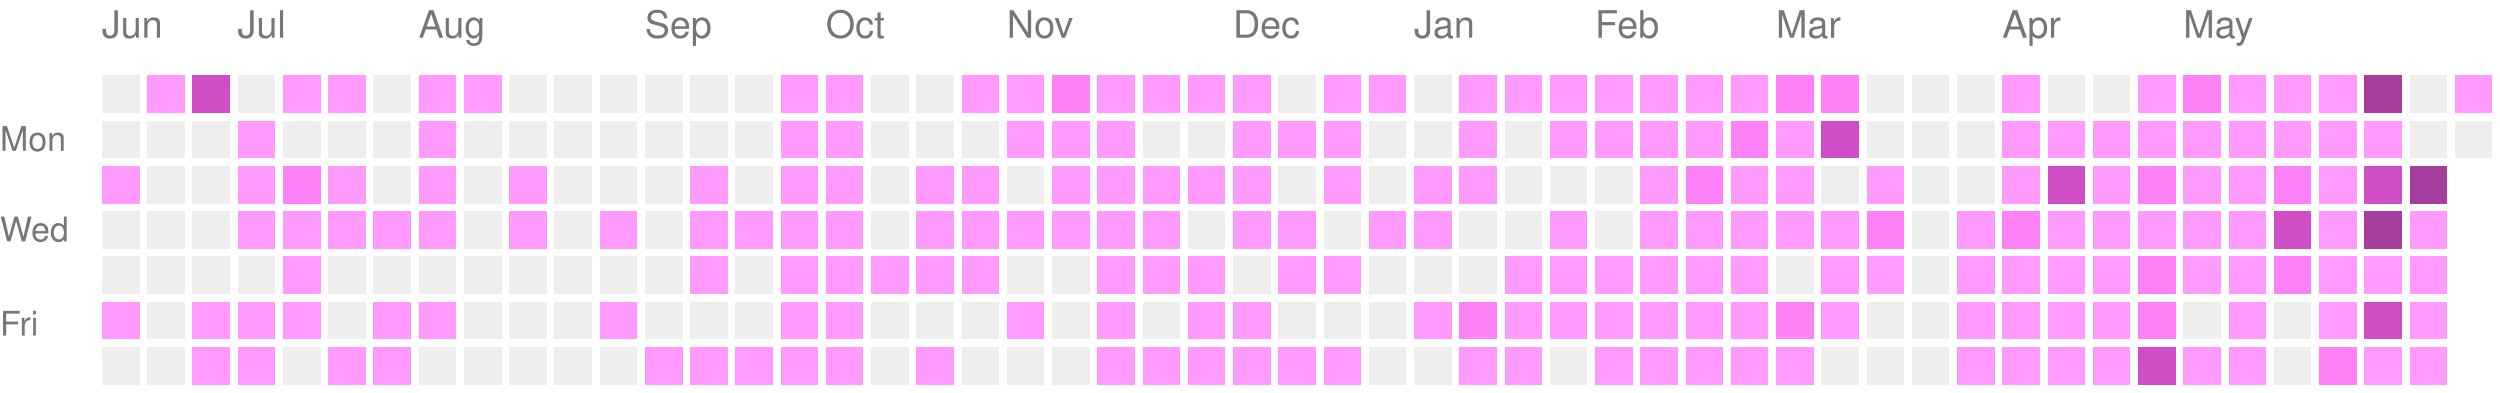
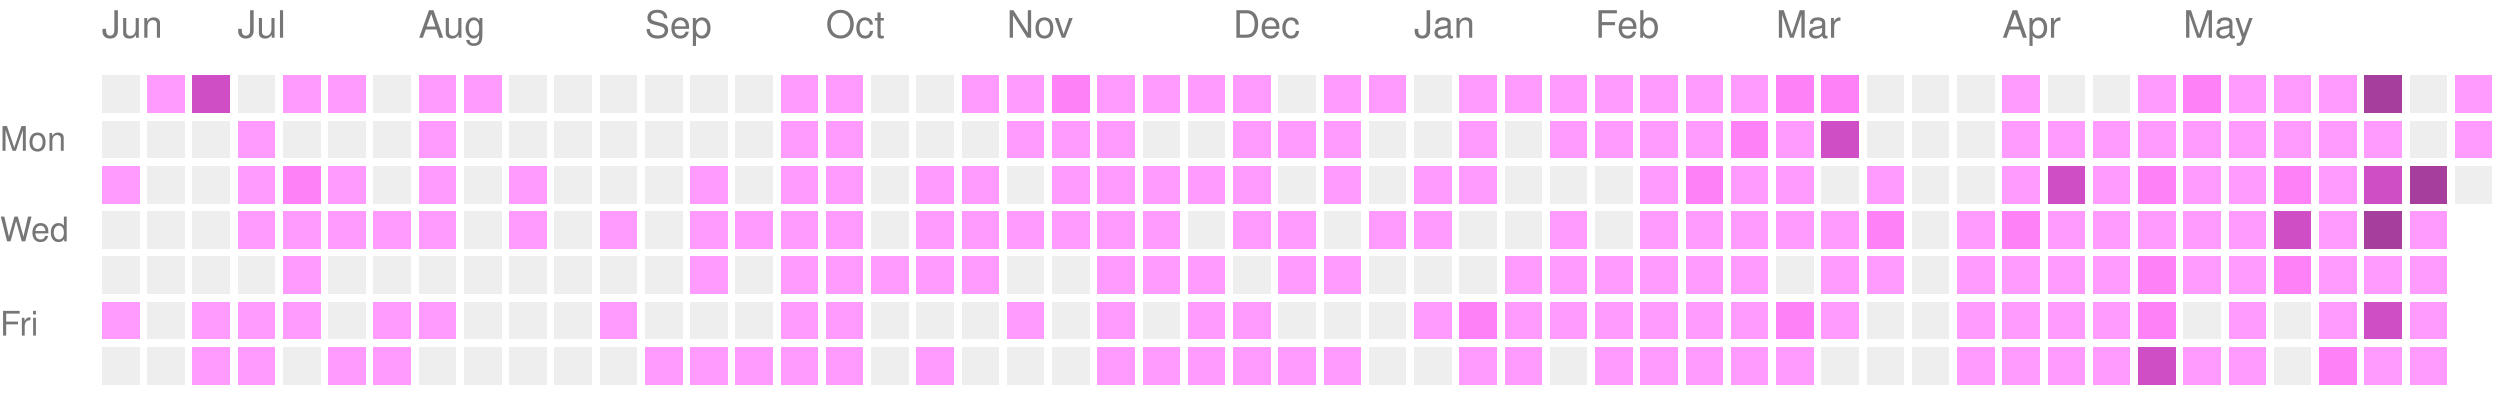
<svg xmlns="http://www.w3.org/2000/svg" version="1.1" width="663" height="104">
  <rect style="fill:#EEEEEE;shape-rendering:crispedges;" data-score="0" data-date="2025-06-15" x="27" y="20" width="10" height="10" />
  <rect style="fill:#ff9bff;shape-rendering:crispedges;" data-score="1" data-date="2025-06-22" x="39" y="20" width="10" height="10" />
  <rect style="fill:#d04ec5;shape-rendering:crispedges;" data-score="3" data-date="2025-06-29" x="51" y="20" width="10" height="10" />
  <rect style="fill:#EEEEEE;shape-rendering:crispedges;" data-score="0" data-date="2025-07-06" x="63" y="20" width="10" height="10" />
  <rect style="fill:#ff9bff;shape-rendering:crispedges;" data-score="1" data-date="2025-07-13" x="75" y="20" width="10" height="10" />
  <rect style="fill:#ff9bff;shape-rendering:crispedges;" data-score="1" data-date="2025-07-20" x="87" y="20" width="10" height="10" />
  <rect style="fill:#EEEEEE;shape-rendering:crispedges;" data-score="0" data-date="2025-07-27" x="99" y="20" width="10" height="10" />
  <rect style="fill:#ff9bff;shape-rendering:crispedges;" data-score="1" data-date="2025-08-03" x="111" y="20" width="10" height="10" />
  <rect style="fill:#ff9bff;shape-rendering:crispedges;" data-score="1" data-date="2025-08-10" x="123" y="20" width="10" height="10" />
  <rect style="fill:#EEEEEE;shape-rendering:crispedges;" data-score="0" data-date="2025-08-17" x="135" y="20" width="10" height="10" />
  <rect style="fill:#EEEEEE;shape-rendering:crispedges;" data-score="0" data-date="2025-08-24" x="147" y="20" width="10" height="10" />
  <rect style="fill:#EEEEEE;shape-rendering:crispedges;" data-score="0" data-date="2025-08-31" x="159" y="20" width="10" height="10" />
  <rect style="fill:#EEEEEE;shape-rendering:crispedges;" data-score="0" data-date="2025-09-07" x="171" y="20" width="10" height="10" />
  <rect style="fill:#EEEEEE;shape-rendering:crispedges;" data-score="0" data-date="2025-09-14" x="183" y="20" width="10" height="10" />
  <rect style="fill:#EEEEEE;shape-rendering:crispedges;" data-score="0" data-date="2025-09-21" x="195" y="20" width="10" height="10" />
  <rect style="fill:#ff9bff;shape-rendering:crispedges;" data-score="1" data-date="2025-09-28" x="207" y="20" width="10" height="10" />
  <rect style="fill:#ff9bff;shape-rendering:crispedges;" data-score="1" data-date="2025-10-05" x="219" y="20" width="10" height="10" />
  <rect style="fill:#EEEEEE;shape-rendering:crispedges;" data-score="0" data-date="2025-10-12" x="231" y="20" width="10" height="10" />
  <rect style="fill:#EEEEEE;shape-rendering:crispedges;" data-score="0" data-date="2025-10-19" x="243" y="20" width="10" height="10" />
  <rect style="fill:#ff9bff;shape-rendering:crispedges;" data-score="1" data-date="2025-10-26" x="255" y="20" width="10" height="10" />
  <rect style="fill:#ff9bff;shape-rendering:crispedges;" data-score="1" data-date="2025-11-02" x="267" y="20" width="10" height="10" />
  <rect style="fill:#ff81f8;shape-rendering:crispedges;" data-score="2" data-date="2025-11-09" x="279" y="20" width="10" height="10" />
  <rect style="fill:#ff9bff;shape-rendering:crispedges;" data-score="1" data-date="2025-11-16" x="291" y="20" width="10" height="10" />
  <rect style="fill:#ff9bff;shape-rendering:crispedges;" data-score="1" data-date="2025-11-23" x="303" y="20" width="10" height="10" />
  <rect style="fill:#ff9bff;shape-rendering:crispedges;" data-score="1" data-date="2025-11-30" x="315" y="20" width="10" height="10" />
  <rect style="fill:#ff9bff;shape-rendering:crispedges;" data-score="1" data-date="2025-12-07" x="327" y="20" width="10" height="10" />
  <rect style="fill:#EEEEEE;shape-rendering:crispedges;" data-score="0" data-date="2025-12-14" x="339" y="20" width="10" height="10" />
  <rect style="fill:#ff9bff;shape-rendering:crispedges;" data-score="1" data-date="2025-12-21" x="351" y="20" width="10" height="10" />
  <rect style="fill:#ff9bff;shape-rendering:crispedges;" data-score="1" data-date="2025-12-28" x="363" y="20" width="10" height="10" />
  <rect style="fill:#EEEEEE;shape-rendering:crispedges;" data-score="0" data-date="2026-01-04" x="375" y="20" width="10" height="10" />
  <rect style="fill:#ff9bff;shape-rendering:crispedges;" data-score="1" data-date="2026-01-11" x="387" y="20" width="10" height="10" />
  <rect style="fill:#ff9bff;shape-rendering:crispedges;" data-score="1" data-date="2026-01-18" x="399" y="20" width="10" height="10" />
  <rect style="fill:#ff9bff;shape-rendering:crispedges;" data-score="1" data-date="2026-01-25" x="411" y="20" width="10" height="10" />
  <rect style="fill:#ff9bff;shape-rendering:crispedges;" data-score="1" data-date="2026-02-01" x="423" y="20" width="10" height="10" />
  <rect style="fill:#ff9bff;shape-rendering:crispedges;" data-score="1" data-date="2026-02-08" x="435" y="20" width="10" height="10" />
  <rect style="fill:#ff9bff;shape-rendering:crispedges;" data-score="1" data-date="2026-02-15" x="447" y="20" width="10" height="10" />
  <rect style="fill:#ff9bff;shape-rendering:crispedges;" data-score="1" data-date="2026-02-22" x="459" y="20" width="10" height="10" />
  <rect style="fill:#ff81f8;shape-rendering:crispedges;" data-score="2" data-date="2026-03-01" x="471" y="20" width="10" height="10" />
  <rect style="fill:#ff81f8;shape-rendering:crispedges;" data-score="2" data-date="2026-03-08" x="483" y="20" width="10" height="10" />
  <rect style="fill:#EEEEEE;shape-rendering:crispedges;" data-score="0" data-date="2026-03-15" x="495" y="20" width="10" height="10" />
  <rect style="fill:#EEEEEE;shape-rendering:crispedges;" data-score="0" data-date="2026-03-22" x="507" y="20" width="10" height="10" />
  <rect style="fill:#EEEEEE;shape-rendering:crispedges;" data-score="0" data-date="2026-03-29" x="519" y="20" width="10" height="10" />
  <rect style="fill:#ff9bff;shape-rendering:crispedges;" data-score="1" data-date="2026-04-05" x="531" y="20" width="10" height="10" />
  <rect style="fill:#EEEEEE;shape-rendering:crispedges;" data-score="0" data-date="2026-04-12" x="543" y="20" width="10" height="10" />
  <rect style="fill:#EEEEEE;shape-rendering:crispedges;" data-score="0" data-date="2026-04-19" x="555" y="20" width="10" height="10" />
  <rect style="fill:#ff9bff;shape-rendering:crispedges;" data-score="1" data-date="2026-04-26" x="567" y="20" width="10" height="10" />
  <rect style="fill:#ff81f8;shape-rendering:crispedges;" data-score="2" data-date="2026-05-03" x="579" y="20" width="10" height="10" />
  <rect style="fill:#ff9bff;shape-rendering:crispedges;" data-score="1" data-date="2026-05-10" x="591" y="20" width="10" height="10" />
  <rect style="fill:#ff9bff;shape-rendering:crispedges;" data-score="1" data-date="2026-05-17" x="603" y="20" width="10" height="10" />
  <rect style="fill:#ff9bff;shape-rendering:crispedges;" data-score="1" data-date="2026-05-24" x="615" y="20" width="10" height="10" />
  <rect style="fill:#a63e9e;shape-rendering:crispedges;" data-score="4" data-date="2026-05-31" x="627" y="20" width="10" height="10" />
  <rect style="fill:#EEEEEE;shape-rendering:crispedges;" data-score="0" data-date="2026-06-07" x="639" y="20" width="10" height="10" />
  <rect style="fill:#ff9bff;shape-rendering:crispedges;" data-score="1" data-date="2026-06-14" x="651" y="20" width="10" height="10" />
  <rect style="fill:#EEEEEE;shape-rendering:crispedges;" data-score="0" data-date="2025-06-16" x="27" y="32" width="10" height="10" />
  <rect style="fill:#EEEEEE;shape-rendering:crispedges;" data-score="0" data-date="2025-06-23" x="39" y="32" width="10" height="10" />
  <rect style="fill:#EEEEEE;shape-rendering:crispedges;" data-score="0" data-date="2025-06-30" x="51" y="32" width="10" height="10" />
  <rect style="fill:#ff9bff;shape-rendering:crispedges;" data-score="1" data-date="2025-07-07" x="63" y="32" width="10" height="10" />
  <rect style="fill:#EEEEEE;shape-rendering:crispedges;" data-score="0" data-date="2025-07-14" x="75" y="32" width="10" height="10" />
  <rect style="fill:#EEEEEE;shape-rendering:crispedges;" data-score="0" data-date="2025-07-21" x="87" y="32" width="10" height="10" />
  <rect style="fill:#EEEEEE;shape-rendering:crispedges;" data-score="0" data-date="2025-07-28" x="99" y="32" width="10" height="10" />
  <rect style="fill:#ff9bff;shape-rendering:crispedges;" data-score="1" data-date="2025-08-04" x="111" y="32" width="10" height="10" />
  <rect style="fill:#EEEEEE;shape-rendering:crispedges;" data-score="0" data-date="2025-08-11" x="123" y="32" width="10" height="10" />
  <rect style="fill:#EEEEEE;shape-rendering:crispedges;" data-score="0" data-date="2025-08-18" x="135" y="32" width="10" height="10" />
  <rect style="fill:#EEEEEE;shape-rendering:crispedges;" data-score="0" data-date="2025-08-25" x="147" y="32" width="10" height="10" />
  <rect style="fill:#EEEEEE;shape-rendering:crispedges;" data-score="0" data-date="2025-09-01" x="159" y="32" width="10" height="10" />
  <rect style="fill:#EEEEEE;shape-rendering:crispedges;" data-score="0" data-date="2025-09-08" x="171" y="32" width="10" height="10" />
  <rect style="fill:#EEEEEE;shape-rendering:crispedges;" data-score="0" data-date="2025-09-15" x="183" y="32" width="10" height="10" />
  <rect style="fill:#EEEEEE;shape-rendering:crispedges;" data-score="0" data-date="2025-09-22" x="195" y="32" width="10" height="10" />
  <rect style="fill:#ff9bff;shape-rendering:crispedges;" data-score="1" data-date="2025-09-29" x="207" y="32" width="10" height="10" />
  <rect style="fill:#ff9bff;shape-rendering:crispedges;" data-score="1" data-date="2025-10-06" x="219" y="32" width="10" height="10" />
  <rect style="fill:#EEEEEE;shape-rendering:crispedges;" data-score="0" data-date="2025-10-13" x="231" y="32" width="10" height="10" />
  <rect style="fill:#EEEEEE;shape-rendering:crispedges;" data-score="0" data-date="2025-10-20" x="243" y="32" width="10" height="10" />
  <rect style="fill:#EEEEEE;shape-rendering:crispedges;" data-score="0" data-date="2025-10-27" x="255" y="32" width="10" height="10" />
  <rect style="fill:#ff9bff;shape-rendering:crispedges;" data-score="1" data-date="2025-11-03" x="267" y="32" width="10" height="10" />
  <rect style="fill:#ff9bff;shape-rendering:crispedges;" data-score="1" data-date="2025-11-10" x="279" y="32" width="10" height="10" />
  <rect style="fill:#ff9bff;shape-rendering:crispedges;" data-score="1" data-date="2025-11-17" x="291" y="32" width="10" height="10" />
  <rect style="fill:#EEEEEE;shape-rendering:crispedges;" data-score="0" data-date="2025-11-24" x="303" y="32" width="10" height="10" />
  <rect style="fill:#EEEEEE;shape-rendering:crispedges;" data-score="0" data-date="2025-12-01" x="315" y="32" width="10" height="10" />
  <rect style="fill:#ff9bff;shape-rendering:crispedges;" data-score="1" data-date="2025-12-08" x="327" y="32" width="10" height="10" />
  <rect style="fill:#ff9bff;shape-rendering:crispedges;" data-score="1" data-date="2025-12-15" x="339" y="32" width="10" height="10" />
  <rect style="fill:#ff9bff;shape-rendering:crispedges;" data-score="1" data-date="2025-12-22" x="351" y="32" width="10" height="10" />
  <rect style="fill:#EEEEEE;shape-rendering:crispedges;" data-score="0" data-date="2025-12-29" x="363" y="32" width="10" height="10" />
  <rect style="fill:#EEEEEE;shape-rendering:crispedges;" data-score="0" data-date="2026-01-05" x="375" y="32" width="10" height="10" />
  <rect style="fill:#ff9bff;shape-rendering:crispedges;" data-score="1" data-date="2026-01-12" x="387" y="32" width="10" height="10" />
  <rect style="fill:#EEEEEE;shape-rendering:crispedges;" data-score="0" data-date="2026-01-19" x="399" y="32" width="10" height="10" />
  <rect style="fill:#ff9bff;shape-rendering:crispedges;" data-score="1" data-date="2026-01-26" x="411" y="32" width="10" height="10" />
  <rect style="fill:#ff9bff;shape-rendering:crispedges;" data-score="1" data-date="2026-02-02" x="423" y="32" width="10" height="10" />
  <rect style="fill:#ff9bff;shape-rendering:crispedges;" data-score="1" data-date="2026-02-09" x="435" y="32" width="10" height="10" />
  <rect style="fill:#ff9bff;shape-rendering:crispedges;" data-score="1" data-date="2026-02-16" x="447" y="32" width="10" height="10" />
  <rect style="fill:#ff81f8;shape-rendering:crispedges;" data-score="2" data-date="2026-02-23" x="459" y="32" width="10" height="10" />
  <rect style="fill:#ff9bff;shape-rendering:crispedges;" data-score="1" data-date="2026-03-02" x="471" y="32" width="10" height="10" />
  <rect style="fill:#d04ec5;shape-rendering:crispedges;" data-score="3" data-date="2026-03-09" x="483" y="32" width="10" height="10" />
  <rect style="fill:#EEEEEE;shape-rendering:crispedges;" data-score="0" data-date="2026-03-16" x="495" y="32" width="10" height="10" />
  <rect style="fill:#EEEEEE;shape-rendering:crispedges;" data-score="0" data-date="2026-03-23" x="507" y="32" width="10" height="10" />
  <rect style="fill:#EEEEEE;shape-rendering:crispedges;" data-score="0" data-date="2026-03-30" x="519" y="32" width="10" height="10" />
  <rect style="fill:#ff9bff;shape-rendering:crispedges;" data-score="1" data-date="2026-04-06" x="531" y="32" width="10" height="10" />
  <rect style="fill:#ff9bff;shape-rendering:crispedges;" data-score="1" data-date="2026-04-13" x="543" y="32" width="10" height="10" />
  <rect style="fill:#ff9bff;shape-rendering:crispedges;" data-score="1" data-date="2026-04-20" x="555" y="32" width="10" height="10" />
  <rect style="fill:#ff9bff;shape-rendering:crispedges;" data-score="1" data-date="2026-04-27" x="567" y="32" width="10" height="10" />
  <rect style="fill:#ff9bff;shape-rendering:crispedges;" data-score="1" data-date="2026-05-04" x="579" y="32" width="10" height="10" />
  <rect style="fill:#ff9bff;shape-rendering:crispedges;" data-score="1" data-date="2026-05-11" x="591" y="32" width="10" height="10" />
  <rect style="fill:#ff9bff;shape-rendering:crispedges;" data-score="1" data-date="2026-05-18" x="603" y="32" width="10" height="10" />
  <rect style="fill:#ff9bff;shape-rendering:crispedges;" data-score="1" data-date="2026-05-25" x="615" y="32" width="10" height="10" />
  <rect style="fill:#ff9bff;shape-rendering:crispedges;" data-score="1" data-date="2026-06-01" x="627" y="32" width="10" height="10" />
  <rect style="fill:#EEEEEE;shape-rendering:crispedges;" data-score="0" data-date="2026-06-08" x="639" y="32" width="10" height="10" />
-   <rect style="fill:#EEEEEE;shape-rendering:crispedges;" data-score="0" data-date="2026-06-15" x="651" y="32" width="10" height="10" />
+   <rect style="fill:#ff9bff;shape-rendering:crispedges;" data-score="1" data-date="2026-06-15" x="651" y="32" width="10" height="10" />
  <rect style="fill:#ff9bff;shape-rendering:crispedges;" data-score="1" data-date="2025-06-17" x="27" y="44" width="10" height="10" />
  <rect style="fill:#EEEEEE;shape-rendering:crispedges;" data-score="0" data-date="2025-06-24" x="39" y="44" width="10" height="10" />
  <rect style="fill:#EEEEEE;shape-rendering:crispedges;" data-score="0" data-date="2025-07-01" x="51" y="44" width="10" height="10" />
  <rect style="fill:#ff9bff;shape-rendering:crispedges;" data-score="1" data-date="2025-07-08" x="63" y="44" width="10" height="10" />
  <rect style="fill:#ff81f8;shape-rendering:crispedges;" data-score="2" data-date="2025-07-15" x="75" y="44" width="10" height="10" />
  <rect style="fill:#ff9bff;shape-rendering:crispedges;" data-score="1" data-date="2025-07-22" x="87" y="44" width="10" height="10" />
  <rect style="fill:#EEEEEE;shape-rendering:crispedges;" data-score="0" data-date="2025-07-29" x="99" y="44" width="10" height="10" />
  <rect style="fill:#ff9bff;shape-rendering:crispedges;" data-score="1" data-date="2025-08-05" x="111" y="44" width="10" height="10" />
  <rect style="fill:#EEEEEE;shape-rendering:crispedges;" data-score="0" data-date="2025-08-12" x="123" y="44" width="10" height="10" />
  <rect style="fill:#ff9bff;shape-rendering:crispedges;" data-score="1" data-date="2025-08-19" x="135" y="44" width="10" height="10" />
  <rect style="fill:#EEEEEE;shape-rendering:crispedges;" data-score="0" data-date="2025-08-26" x="147" y="44" width="10" height="10" />
  <rect style="fill:#EEEEEE;shape-rendering:crispedges;" data-score="0" data-date="2025-09-02" x="159" y="44" width="10" height="10" />
  <rect style="fill:#EEEEEE;shape-rendering:crispedges;" data-score="0" data-date="2025-09-09" x="171" y="44" width="10" height="10" />
  <rect style="fill:#ff9bff;shape-rendering:crispedges;" data-score="1" data-date="2025-09-16" x="183" y="44" width="10" height="10" />
  <rect style="fill:#EEEEEE;shape-rendering:crispedges;" data-score="0" data-date="2025-09-23" x="195" y="44" width="10" height="10" />
  <rect style="fill:#ff9bff;shape-rendering:crispedges;" data-score="1" data-date="2025-09-30" x="207" y="44" width="10" height="10" />
  <rect style="fill:#ff9bff;shape-rendering:crispedges;" data-score="1" data-date="2025-10-07" x="219" y="44" width="10" height="10" />
  <rect style="fill:#EEEEEE;shape-rendering:crispedges;" data-score="0" data-date="2025-10-14" x="231" y="44" width="10" height="10" />
  <rect style="fill:#ff9bff;shape-rendering:crispedges;" data-score="1" data-date="2025-10-21" x="243" y="44" width="10" height="10" />
  <rect style="fill:#ff9bff;shape-rendering:crispedges;" data-score="1" data-date="2025-10-28" x="255" y="44" width="10" height="10" />
  <rect style="fill:#EEEEEE;shape-rendering:crispedges;" data-score="0" data-date="2025-11-04" x="267" y="44" width="10" height="10" />
  <rect style="fill:#ff9bff;shape-rendering:crispedges;" data-score="1" data-date="2025-11-11" x="279" y="44" width="10" height="10" />
  <rect style="fill:#ff9bff;shape-rendering:crispedges;" data-score="1" data-date="2025-11-18" x="291" y="44" width="10" height="10" />
  <rect style="fill:#ff9bff;shape-rendering:crispedges;" data-score="1" data-date="2025-11-25" x="303" y="44" width="10" height="10" />
  <rect style="fill:#ff9bff;shape-rendering:crispedges;" data-score="1" data-date="2025-12-02" x="315" y="44" width="10" height="10" />
  <rect style="fill:#ff9bff;shape-rendering:crispedges;" data-score="1" data-date="2025-12-09" x="327" y="44" width="10" height="10" />
  <rect style="fill:#EEEEEE;shape-rendering:crispedges;" data-score="0" data-date="2025-12-16" x="339" y="44" width="10" height="10" />
  <rect style="fill:#ff9bff;shape-rendering:crispedges;" data-score="1" data-date="2025-12-23" x="351" y="44" width="10" height="10" />
  <rect style="fill:#EEEEEE;shape-rendering:crispedges;" data-score="0" data-date="2025-12-30" x="363" y="44" width="10" height="10" />
  <rect style="fill:#ff9bff;shape-rendering:crispedges;" data-score="1" data-date="2026-01-06" x="375" y="44" width="10" height="10" />
  <rect style="fill:#ff9bff;shape-rendering:crispedges;" data-score="1" data-date="2026-01-13" x="387" y="44" width="10" height="10" />
  <rect style="fill:#EEEEEE;shape-rendering:crispedges;" data-score="0" data-date="2026-01-20" x="399" y="44" width="10" height="10" />
  <rect style="fill:#EEEEEE;shape-rendering:crispedges;" data-score="0" data-date="2026-01-27" x="411" y="44" width="10" height="10" />
  <rect style="fill:#EEEEEE;shape-rendering:crispedges;" data-score="0" data-date="2026-02-03" x="423" y="44" width="10" height="10" />
  <rect style="fill:#ff9bff;shape-rendering:crispedges;" data-score="1" data-date="2026-02-10" x="435" y="44" width="10" height="10" />
  <rect style="fill:#ff81f8;shape-rendering:crispedges;" data-score="2" data-date="2026-02-17" x="447" y="44" width="10" height="10" />
  <rect style="fill:#ff9bff;shape-rendering:crispedges;" data-score="1" data-date="2026-02-24" x="459" y="44" width="10" height="10" />
  <rect style="fill:#ff9bff;shape-rendering:crispedges;" data-score="1" data-date="2026-03-03" x="471" y="44" width="10" height="10" />
  <rect style="fill:#EEEEEE;shape-rendering:crispedges;" data-score="0" data-date="2026-03-10" x="483" y="44" width="10" height="10" />
  <rect style="fill:#ff9bff;shape-rendering:crispedges;" data-score="1" data-date="2026-03-17" x="495" y="44" width="10" height="10" />
  <rect style="fill:#EEEEEE;shape-rendering:crispedges;" data-score="0" data-date="2026-03-24" x="507" y="44" width="10" height="10" />
  <rect style="fill:#EEEEEE;shape-rendering:crispedges;" data-score="0" data-date="2026-03-31" x="519" y="44" width="10" height="10" />
  <rect style="fill:#ff9bff;shape-rendering:crispedges;" data-score="1" data-date="2026-04-07" x="531" y="44" width="10" height="10" />
  <rect style="fill:#d04ec5;shape-rendering:crispedges;" data-score="3" data-date="2026-04-14" x="543" y="44" width="10" height="10" />
  <rect style="fill:#ff9bff;shape-rendering:crispedges;" data-score="1" data-date="2026-04-21" x="555" y="44" width="10" height="10" />
  <rect style="fill:#ff81f8;shape-rendering:crispedges;" data-score="2" data-date="2026-04-28" x="567" y="44" width="10" height="10" />
  <rect style="fill:#ff9bff;shape-rendering:crispedges;" data-score="1" data-date="2026-05-05" x="579" y="44" width="10" height="10" />
  <rect style="fill:#ff9bff;shape-rendering:crispedges;" data-score="1" data-date="2026-05-12" x="591" y="44" width="10" height="10" />
  <rect style="fill:#ff81f8;shape-rendering:crispedges;" data-score="2" data-date="2026-05-19" x="603" y="44" width="10" height="10" />
  <rect style="fill:#ff9bff;shape-rendering:crispedges;" data-score="1" data-date="2026-05-26" x="615" y="44" width="10" height="10" />
  <rect style="fill:#d04ec5;shape-rendering:crispedges;" data-score="3" data-date="2026-06-02" x="627" y="44" width="10" height="10" />
  <rect style="fill:#a63e9e;shape-rendering:crispedges;" data-score="4" data-date="2026-06-09" x="639" y="44" width="10" height="10" />
+   <rect style="fill:#EEEEEE;shape-rendering:crispedges;" data-score="0" data-date="2026-06-16" x="651" y="44" width="10" height="10" />
  <rect style="fill:#EEEEEE;shape-rendering:crispedges;" data-score="0" data-date="2025-06-18" x="27" y="56" width="10" height="10" />
  <rect style="fill:#EEEEEE;shape-rendering:crispedges;" data-score="0" data-date="2025-06-25" x="39" y="56" width="10" height="10" />
  <rect style="fill:#EEEEEE;shape-rendering:crispedges;" data-score="0" data-date="2025-07-02" x="51" y="56" width="10" height="10" />
  <rect style="fill:#ff9bff;shape-rendering:crispedges;" data-score="1" data-date="2025-07-09" x="63" y="56" width="10" height="10" />
  <rect style="fill:#ff9bff;shape-rendering:crispedges;" data-score="1" data-date="2025-07-16" x="75" y="56" width="10" height="10" />
  <rect style="fill:#ff9bff;shape-rendering:crispedges;" data-score="1" data-date="2025-07-23" x="87" y="56" width="10" height="10" />
  <rect style="fill:#ff9bff;shape-rendering:crispedges;" data-score="1" data-date="2025-07-30" x="99" y="56" width="10" height="10" />
  <rect style="fill:#ff9bff;shape-rendering:crispedges;" data-score="1" data-date="2025-08-06" x="111" y="56" width="10" height="10" />
  <rect style="fill:#EEEEEE;shape-rendering:crispedges;" data-score="0" data-date="2025-08-13" x="123" y="56" width="10" height="10" />
  <rect style="fill:#ff9bff;shape-rendering:crispedges;" data-score="1" data-date="2025-08-20" x="135" y="56" width="10" height="10" />
  <rect style="fill:#EEEEEE;shape-rendering:crispedges;" data-score="0" data-date="2025-08-27" x="147" y="56" width="10" height="10" />
  <rect style="fill:#ff9bff;shape-rendering:crispedges;" data-score="1" data-date="2025-09-03" x="159" y="56" width="10" height="10" />
  <rect style="fill:#EEEEEE;shape-rendering:crispedges;" data-score="0" data-date="2025-09-10" x="171" y="56" width="10" height="10" />
  <rect style="fill:#ff9bff;shape-rendering:crispedges;" data-score="1" data-date="2025-09-17" x="183" y="56" width="10" height="10" />
  <rect style="fill:#ff9bff;shape-rendering:crispedges;" data-score="1" data-date="2025-09-24" x="195" y="56" width="10" height="10" />
  <rect style="fill:#ff9bff;shape-rendering:crispedges;" data-score="1" data-date="2025-10-01" x="207" y="56" width="10" height="10" />
  <rect style="fill:#ff9bff;shape-rendering:crispedges;" data-score="1" data-date="2025-10-08" x="219" y="56" width="10" height="10" />
  <rect style="fill:#EEEEEE;shape-rendering:crispedges;" data-score="0" data-date="2025-10-15" x="231" y="56" width="10" height="10" />
  <rect style="fill:#ff9bff;shape-rendering:crispedges;" data-score="1" data-date="2025-10-22" x="243" y="56" width="10" height="10" />
  <rect style="fill:#ff9bff;shape-rendering:crispedges;" data-score="1" data-date="2025-10-29" x="255" y="56" width="10" height="10" />
  <rect style="fill:#ff9bff;shape-rendering:crispedges;" data-score="1" data-date="2025-11-05" x="267" y="56" width="10" height="10" />
  <rect style="fill:#ff9bff;shape-rendering:crispedges;" data-score="1" data-date="2025-11-12" x="279" y="56" width="10" height="10" />
  <rect style="fill:#ff9bff;shape-rendering:crispedges;" data-score="1" data-date="2025-11-19" x="291" y="56" width="10" height="10" />
  <rect style="fill:#ff9bff;shape-rendering:crispedges;" data-score="1" data-date="2025-11-26" x="303" y="56" width="10" height="10" />
  <rect style="fill:#EEEEEE;shape-rendering:crispedges;" data-score="0" data-date="2025-12-03" x="315" y="56" width="10" height="10" />
  <rect style="fill:#ff9bff;shape-rendering:crispedges;" data-score="1" data-date="2025-12-10" x="327" y="56" width="10" height="10" />
  <rect style="fill:#ff9bff;shape-rendering:crispedges;" data-score="1" data-date="2025-12-17" x="339" y="56" width="10" height="10" />
  <rect style="fill:#EEEEEE;shape-rendering:crispedges;" data-score="0" data-date="2025-12-24" x="351" y="56" width="10" height="10" />
  <rect style="fill:#ff9bff;shape-rendering:crispedges;" data-score="1" data-date="2025-12-31" x="363" y="56" width="10" height="10" />
  <rect style="fill:#ff9bff;shape-rendering:crispedges;" data-score="1" data-date="2026-01-07" x="375" y="56" width="10" height="10" />
  <rect style="fill:#EEEEEE;shape-rendering:crispedges;" data-score="0" data-date="2026-01-14" x="387" y="56" width="10" height="10" />
  <rect style="fill:#EEEEEE;shape-rendering:crispedges;" data-score="0" data-date="2026-01-21" x="399" y="56" width="10" height="10" />
  <rect style="fill:#ff9bff;shape-rendering:crispedges;" data-score="1" data-date="2026-01-28" x="411" y="56" width="10" height="10" />
  <rect style="fill:#EEEEEE;shape-rendering:crispedges;" data-score="0" data-date="2026-02-04" x="423" y="56" width="10" height="10" />
  <rect style="fill:#ff9bff;shape-rendering:crispedges;" data-score="1" data-date="2026-02-11" x="435" y="56" width="10" height="10" />
  <rect style="fill:#ff9bff;shape-rendering:crispedges;" data-score="1" data-date="2026-02-18" x="447" y="56" width="10" height="10" />
  <rect style="fill:#ff9bff;shape-rendering:crispedges;" data-score="1" data-date="2026-02-25" x="459" y="56" width="10" height="10" />
  <rect style="fill:#ff9bff;shape-rendering:crispedges;" data-score="1" data-date="2026-03-04" x="471" y="56" width="10" height="10" />
  <rect style="fill:#ff9bff;shape-rendering:crispedges;" data-score="1" data-date="2026-03-11" x="483" y="56" width="10" height="10" />
  <rect style="fill:#ff81f8;shape-rendering:crispedges;" data-score="2" data-date="2026-03-18" x="495" y="56" width="10" height="10" />
  <rect style="fill:#EEEEEE;shape-rendering:crispedges;" data-score="0" data-date="2026-03-25" x="507" y="56" width="10" height="10" />
  <rect style="fill:#ff9bff;shape-rendering:crispedges;" data-score="1" data-date="2026-04-01" x="519" y="56" width="10" height="10" />
  <rect style="fill:#ff81f8;shape-rendering:crispedges;" data-score="2" data-date="2026-04-08" x="531" y="56" width="10" height="10" />
  <rect style="fill:#ff9bff;shape-rendering:crispedges;" data-score="1" data-date="2026-04-15" x="543" y="56" width="10" height="10" />
  <rect style="fill:#ff9bff;shape-rendering:crispedges;" data-score="1" data-date="2026-04-22" x="555" y="56" width="10" height="10" />
  <rect style="fill:#ff9bff;shape-rendering:crispedges;" data-score="1" data-date="2026-04-29" x="567" y="56" width="10" height="10" />
  <rect style="fill:#ff9bff;shape-rendering:crispedges;" data-score="1" data-date="2026-05-06" x="579" y="56" width="10" height="10" />
  <rect style="fill:#ff9bff;shape-rendering:crispedges;" data-score="1" data-date="2026-05-13" x="591" y="56" width="10" height="10" />
  <rect style="fill:#d04ec5;shape-rendering:crispedges;" data-score="3" data-date="2026-05-20" x="603" y="56" width="10" height="10" />
  <rect style="fill:#ff9bff;shape-rendering:crispedges;" data-score="1" data-date="2026-05-27" x="615" y="56" width="10" height="10" />
  <rect style="fill:#a63e9e;shape-rendering:crispedges;" data-score="4" data-date="2026-06-03" x="627" y="56" width="10" height="10" />
  <rect style="fill:#ff9bff;shape-rendering:crispedges;" data-score="1" data-date="2026-06-10" x="639" y="56" width="10" height="10" />
  <rect style="fill:#EEEEEE;shape-rendering:crispedges;" data-score="0" data-date="2025-06-19" x="27" y="68" width="10" height="10" />
  <rect style="fill:#EEEEEE;shape-rendering:crispedges;" data-score="0" data-date="2025-06-26" x="39" y="68" width="10" height="10" />
  <rect style="fill:#EEEEEE;shape-rendering:crispedges;" data-score="0" data-date="2025-07-03" x="51" y="68" width="10" height="10" />
  <rect style="fill:#EEEEEE;shape-rendering:crispedges;" data-score="0" data-date="2025-07-10" x="63" y="68" width="10" height="10" />
  <rect style="fill:#ff9bff;shape-rendering:crispedges;" data-score="1" data-date="2025-07-17" x="75" y="68" width="10" height="10" />
  <rect style="fill:#EEEEEE;shape-rendering:crispedges;" data-score="0" data-date="2025-07-24" x="87" y="68" width="10" height="10" />
  <rect style="fill:#EEEEEE;shape-rendering:crispedges;" data-score="0" data-date="2025-07-31" x="99" y="68" width="10" height="10" />
  <rect style="fill:#EEEEEE;shape-rendering:crispedges;" data-score="0" data-date="2025-08-07" x="111" y="68" width="10" height="10" />
  <rect style="fill:#EEEEEE;shape-rendering:crispedges;" data-score="0" data-date="2025-08-14" x="123" y="68" width="10" height="10" />
  <rect style="fill:#EEEEEE;shape-rendering:crispedges;" data-score="0" data-date="2025-08-21" x="135" y="68" width="10" height="10" />
  <rect style="fill:#EEEEEE;shape-rendering:crispedges;" data-score="0" data-date="2025-08-28" x="147" y="68" width="10" height="10" />
  <rect style="fill:#EEEEEE;shape-rendering:crispedges;" data-score="0" data-date="2025-09-04" x="159" y="68" width="10" height="10" />
  <rect style="fill:#EEEEEE;shape-rendering:crispedges;" data-score="0" data-date="2025-09-11" x="171" y="68" width="10" height="10" />
  <rect style="fill:#ff9bff;shape-rendering:crispedges;" data-score="1" data-date="2025-09-18" x="183" y="68" width="10" height="10" />
  <rect style="fill:#EEEEEE;shape-rendering:crispedges;" data-score="0" data-date="2025-09-25" x="195" y="68" width="10" height="10" />
  <rect style="fill:#ff9bff;shape-rendering:crispedges;" data-score="1" data-date="2025-10-02" x="207" y="68" width="10" height="10" />
  <rect style="fill:#ff9bff;shape-rendering:crispedges;" data-score="1" data-date="2025-10-09" x="219" y="68" width="10" height="10" />
  <rect style="fill:#ff9bff;shape-rendering:crispedges;" data-score="1" data-date="2025-10-16" x="231" y="68" width="10" height="10" />
  <rect style="fill:#ff9bff;shape-rendering:crispedges;" data-score="1" data-date="2025-10-23" x="243" y="68" width="10" height="10" />
  <rect style="fill:#ff9bff;shape-rendering:crispedges;" data-score="1" data-date="2025-10-30" x="255" y="68" width="10" height="10" />
  <rect style="fill:#EEEEEE;shape-rendering:crispedges;" data-score="0" data-date="2025-11-06" x="267" y="68" width="10" height="10" />
  <rect style="fill:#EEEEEE;shape-rendering:crispedges;" data-score="0" data-date="2025-11-13" x="279" y="68" width="10" height="10" />
  <rect style="fill:#ff9bff;shape-rendering:crispedges;" data-score="1" data-date="2025-11-20" x="291" y="68" width="10" height="10" />
  <rect style="fill:#ff9bff;shape-rendering:crispedges;" data-score="1" data-date="2025-11-27" x="303" y="68" width="10" height="10" />
  <rect style="fill:#ff9bff;shape-rendering:crispedges;" data-score="1" data-date="2025-12-04" x="315" y="68" width="10" height="10" />
  <rect style="fill:#EEEEEE;shape-rendering:crispedges;" data-score="0" data-date="2025-12-11" x="327" y="68" width="10" height="10" />
  <rect style="fill:#ff9bff;shape-rendering:crispedges;" data-score="1" data-date="2025-12-18" x="339" y="68" width="10" height="10" />
  <rect style="fill:#ff9bff;shape-rendering:crispedges;" data-score="1" data-date="2025-12-25" x="351" y="68" width="10" height="10" />
  <rect style="fill:#EEEEEE;shape-rendering:crispedges;" data-score="0" data-date="2026-01-01" x="363" y="68" width="10" height="10" />
  <rect style="fill:#EEEEEE;shape-rendering:crispedges;" data-score="0" data-date="2026-01-08" x="375" y="68" width="10" height="10" />
  <rect style="fill:#EEEEEE;shape-rendering:crispedges;" data-score="0" data-date="2026-01-15" x="387" y="68" width="10" height="10" />
  <rect style="fill:#ff9bff;shape-rendering:crispedges;" data-score="1" data-date="2026-01-22" x="399" y="68" width="10" height="10" />
  <rect style="fill:#ff9bff;shape-rendering:crispedges;" data-score="1" data-date="2026-01-29" x="411" y="68" width="10" height="10" />
  <rect style="fill:#ff9bff;shape-rendering:crispedges;" data-score="1" data-date="2026-02-05" x="423" y="68" width="10" height="10" />
  <rect style="fill:#ff9bff;shape-rendering:crispedges;" data-score="1" data-date="2026-02-12" x="435" y="68" width="10" height="10" />
  <rect style="fill:#ff9bff;shape-rendering:crispedges;" data-score="1" data-date="2026-02-19" x="447" y="68" width="10" height="10" />
  <rect style="fill:#ff9bff;shape-rendering:crispedges;" data-score="1" data-date="2026-02-26" x="459" y="68" width="10" height="10" />
  <rect style="fill:#EEEEEE;shape-rendering:crispedges;" data-score="0" data-date="2026-03-05" x="471" y="68" width="10" height="10" />
  <rect style="fill:#ff9bff;shape-rendering:crispedges;" data-score="1" data-date="2026-03-12" x="483" y="68" width="10" height="10" />
  <rect style="fill:#ff9bff;shape-rendering:crispedges;" data-score="1" data-date="2026-03-19" x="495" y="68" width="10" height="10" />
  <rect style="fill:#EEEEEE;shape-rendering:crispedges;" data-score="0" data-date="2026-03-26" x="507" y="68" width="10" height="10" />
  <rect style="fill:#ff9bff;shape-rendering:crispedges;" data-score="1" data-date="2026-04-02" x="519" y="68" width="10" height="10" />
  <rect style="fill:#ff9bff;shape-rendering:crispedges;" data-score="1" data-date="2026-04-09" x="531" y="68" width="10" height="10" />
  <rect style="fill:#ff9bff;shape-rendering:crispedges;" data-score="1" data-date="2026-04-16" x="543" y="68" width="10" height="10" />
  <rect style="fill:#ff9bff;shape-rendering:crispedges;" data-score="1" data-date="2026-04-23" x="555" y="68" width="10" height="10" />
  <rect style="fill:#ff81f8;shape-rendering:crispedges;" data-score="2" data-date="2026-04-30" x="567" y="68" width="10" height="10" />
  <rect style="fill:#ff9bff;shape-rendering:crispedges;" data-score="1" data-date="2026-05-07" x="579" y="68" width="10" height="10" />
  <rect style="fill:#ff9bff;shape-rendering:crispedges;" data-score="1" data-date="2026-05-14" x="591" y="68" width="10" height="10" />
  <rect style="fill:#ff81f8;shape-rendering:crispedges;" data-score="2" data-date="2026-05-21" x="603" y="68" width="10" height="10" />
  <rect style="fill:#ff9bff;shape-rendering:crispedges;" data-score="1" data-date="2026-05-28" x="615" y="68" width="10" height="10" />
  <rect style="fill:#ff9bff;shape-rendering:crispedges;" data-score="1" data-date="2026-06-04" x="627" y="68" width="10" height="10" />
  <rect style="fill:#ff9bff;shape-rendering:crispedges;" data-score="1" data-date="2026-06-11" x="639" y="68" width="10" height="10" />
  <rect style="fill:#ff9bff;shape-rendering:crispedges;" data-score="1" data-date="2025-06-20" x="27" y="80" width="10" height="10" />
  <rect style="fill:#EEEEEE;shape-rendering:crispedges;" data-score="0" data-date="2025-06-27" x="39" y="80" width="10" height="10" />
  <rect style="fill:#ff9bff;shape-rendering:crispedges;" data-score="1" data-date="2025-07-04" x="51" y="80" width="10" height="10" />
  <rect style="fill:#ff9bff;shape-rendering:crispedges;" data-score="1" data-date="2025-07-11" x="63" y="80" width="10" height="10" />
  <rect style="fill:#ff9bff;shape-rendering:crispedges;" data-score="1" data-date="2025-07-18" x="75" y="80" width="10" height="10" />
  <rect style="fill:#EEEEEE;shape-rendering:crispedges;" data-score="0" data-date="2025-07-25" x="87" y="80" width="10" height="10" />
  <rect style="fill:#ff9bff;shape-rendering:crispedges;" data-score="1" data-date="2025-08-01" x="99" y="80" width="10" height="10" />
  <rect style="fill:#ff9bff;shape-rendering:crispedges;" data-score="1" data-date="2025-08-08" x="111" y="80" width="10" height="10" />
  <rect style="fill:#EEEEEE;shape-rendering:crispedges;" data-score="0" data-date="2025-08-15" x="123" y="80" width="10" height="10" />
  <rect style="fill:#EEEEEE;shape-rendering:crispedges;" data-score="0" data-date="2025-08-22" x="135" y="80" width="10" height="10" />
  <rect style="fill:#EEEEEE;shape-rendering:crispedges;" data-score="0" data-date="2025-08-29" x="147" y="80" width="10" height="10" />
  <rect style="fill:#ff9bff;shape-rendering:crispedges;" data-score="1" data-date="2025-09-05" x="159" y="80" width="10" height="10" />
  <rect style="fill:#EEEEEE;shape-rendering:crispedges;" data-score="0" data-date="2025-09-12" x="171" y="80" width="10" height="10" />
  <rect style="fill:#EEEEEE;shape-rendering:crispedges;" data-score="0" data-date="2025-09-19" x="183" y="80" width="10" height="10" />
  <rect style="fill:#EEEEEE;shape-rendering:crispedges;" data-score="0" data-date="2025-09-26" x="195" y="80" width="10" height="10" />
  <rect style="fill:#ff9bff;shape-rendering:crispedges;" data-score="1" data-date="2025-10-03" x="207" y="80" width="10" height="10" />
  <rect style="fill:#ff9bff;shape-rendering:crispedges;" data-score="1" data-date="2025-10-10" x="219" y="80" width="10" height="10" />
  <rect style="fill:#EEEEEE;shape-rendering:crispedges;" data-score="0" data-date="2025-10-17" x="231" y="80" width="10" height="10" />
  <rect style="fill:#EEEEEE;shape-rendering:crispedges;" data-score="0" data-date="2025-10-24" x="243" y="80" width="10" height="10" />
  <rect style="fill:#EEEEEE;shape-rendering:crispedges;" data-score="0" data-date="2025-10-31" x="255" y="80" width="10" height="10" />
  <rect style="fill:#ff9bff;shape-rendering:crispedges;" data-score="1" data-date="2025-11-07" x="267" y="80" width="10" height="10" />
  <rect style="fill:#EEEEEE;shape-rendering:crispedges;" data-score="0" data-date="2025-11-14" x="279" y="80" width="10" height="10" />
  <rect style="fill:#ff9bff;shape-rendering:crispedges;" data-score="1" data-date="2025-11-21" x="291" y="80" width="10" height="10" />
  <rect style="fill:#EEEEEE;shape-rendering:crispedges;" data-score="0" data-date="2025-11-28" x="303" y="80" width="10" height="10" />
  <rect style="fill:#ff9bff;shape-rendering:crispedges;" data-score="1" data-date="2025-12-05" x="315" y="80" width="10" height="10" />
  <rect style="fill:#ff9bff;shape-rendering:crispedges;" data-score="1" data-date="2025-12-12" x="327" y="80" width="10" height="10" />
  <rect style="fill:#EEEEEE;shape-rendering:crispedges;" data-score="0" data-date="2025-12-19" x="339" y="80" width="10" height="10" />
  <rect style="fill:#EEEEEE;shape-rendering:crispedges;" data-score="0" data-date="2025-12-26" x="351" y="80" width="10" height="10" />
  <rect style="fill:#EEEEEE;shape-rendering:crispedges;" data-score="0" data-date="2026-01-02" x="363" y="80" width="10" height="10" />
  <rect style="fill:#ff9bff;shape-rendering:crispedges;" data-score="1" data-date="2026-01-09" x="375" y="80" width="10" height="10" />
  <rect style="fill:#ff81f8;shape-rendering:crispedges;" data-score="2" data-date="2026-01-16" x="387" y="80" width="10" height="10" />
  <rect style="fill:#ff9bff;shape-rendering:crispedges;" data-score="1" data-date="2026-01-23" x="399" y="80" width="10" height="10" />
  <rect style="fill:#ff9bff;shape-rendering:crispedges;" data-score="1" data-date="2026-01-30" x="411" y="80" width="10" height="10" />
  <rect style="fill:#ff9bff;shape-rendering:crispedges;" data-score="1" data-date="2026-02-06" x="423" y="80" width="10" height="10" />
  <rect style="fill:#ff9bff;shape-rendering:crispedges;" data-score="1" data-date="2026-02-13" x="435" y="80" width="10" height="10" />
  <rect style="fill:#ff9bff;shape-rendering:crispedges;" data-score="1" data-date="2026-02-20" x="447" y="80" width="10" height="10" />
  <rect style="fill:#ff9bff;shape-rendering:crispedges;" data-score="1" data-date="2026-02-27" x="459" y="80" width="10" height="10" />
  <rect style="fill:#ff81f8;shape-rendering:crispedges;" data-score="2" data-date="2026-03-06" x="471" y="80" width="10" height="10" />
  <rect style="fill:#ff9bff;shape-rendering:crispedges;" data-score="1" data-date="2026-03-13" x="483" y="80" width="10" height="10" />
  <rect style="fill:#EEEEEE;shape-rendering:crispedges;" data-score="0" data-date="2026-03-20" x="495" y="80" width="10" height="10" />
  <rect style="fill:#EEEEEE;shape-rendering:crispedges;" data-score="0" data-date="2026-03-27" x="507" y="80" width="10" height="10" />
  <rect style="fill:#ff9bff;shape-rendering:crispedges;" data-score="1" data-date="2026-04-03" x="519" y="80" width="10" height="10" />
  <rect style="fill:#ff9bff;shape-rendering:crispedges;" data-score="1" data-date="2026-04-10" x="531" y="80" width="10" height="10" />
  <rect style="fill:#ff9bff;shape-rendering:crispedges;" data-score="1" data-date="2026-04-17" x="543" y="80" width="10" height="10" />
  <rect style="fill:#ff9bff;shape-rendering:crispedges;" data-score="1" data-date="2026-04-24" x="555" y="80" width="10" height="10" />
  <rect style="fill:#ff81f8;shape-rendering:crispedges;" data-score="2" data-date="2026-05-01" x="567" y="80" width="10" height="10" />
  <rect style="fill:#EEEEEE;shape-rendering:crispedges;" data-score="0" data-date="2026-05-08" x="579" y="80" width="10" height="10" />
  <rect style="fill:#ff9bff;shape-rendering:crispedges;" data-score="1" data-date="2026-05-15" x="591" y="80" width="10" height="10" />
  <rect style="fill:#EEEEEE;shape-rendering:crispedges;" data-score="0" data-date="2026-05-22" x="603" y="80" width="10" height="10" />
  <rect style="fill:#ff9bff;shape-rendering:crispedges;" data-score="1" data-date="2026-05-29" x="615" y="80" width="10" height="10" />
  <rect style="fill:#d04ec5;shape-rendering:crispedges;" data-score="3" data-date="2026-06-05" x="627" y="80" width="10" height="10" />
  <rect style="fill:#ff9bff;shape-rendering:crispedges;" data-score="1" data-date="2026-06-12" x="639" y="80" width="10" height="10" />
  <rect style="fill:#EEEEEE;shape-rendering:crispedges;" data-score="0" data-date="2025-06-21" x="27" y="92" width="10" height="10" />
  <rect style="fill:#EEEEEE;shape-rendering:crispedges;" data-score="0" data-date="2025-06-28" x="39" y="92" width="10" height="10" />
  <rect style="fill:#ff9bff;shape-rendering:crispedges;" data-score="1" data-date="2025-07-05" x="51" y="92" width="10" height="10" />
  <rect style="fill:#ff9bff;shape-rendering:crispedges;" data-score="1" data-date="2025-07-12" x="63" y="92" width="10" height="10" />
  <rect style="fill:#EEEEEE;shape-rendering:crispedges;" data-score="0" data-date="2025-07-19" x="75" y="92" width="10" height="10" />
  <rect style="fill:#ff9bff;shape-rendering:crispedges;" data-score="1" data-date="2025-07-26" x="87" y="92" width="10" height="10" />
  <rect style="fill:#ff9bff;shape-rendering:crispedges;" data-score="1" data-date="2025-08-02" x="99" y="92" width="10" height="10" />
  <rect style="fill:#EEEEEE;shape-rendering:crispedges;" data-score="0" data-date="2025-08-09" x="111" y="92" width="10" height="10" />
  <rect style="fill:#EEEEEE;shape-rendering:crispedges;" data-score="0" data-date="2025-08-16" x="123" y="92" width="10" height="10" />
  <rect style="fill:#EEEEEE;shape-rendering:crispedges;" data-score="0" data-date="2025-08-23" x="135" y="92" width="10" height="10" />
  <rect style="fill:#EEEEEE;shape-rendering:crispedges;" data-score="0" data-date="2025-08-30" x="147" y="92" width="10" height="10" />
  <rect style="fill:#EEEEEE;shape-rendering:crispedges;" data-score="0" data-date="2025-09-06" x="159" y="92" width="10" height="10" />
  <rect style="fill:#ff9bff;shape-rendering:crispedges;" data-score="1" data-date="2025-09-13" x="171" y="92" width="10" height="10" />
  <rect style="fill:#ff9bff;shape-rendering:crispedges;" data-score="1" data-date="2025-09-20" x="183" y="92" width="10" height="10" />
  <rect style="fill:#ff9bff;shape-rendering:crispedges;" data-score="1" data-date="2025-09-27" x="195" y="92" width="10" height="10" />
  <rect style="fill:#ff9bff;shape-rendering:crispedges;" data-score="1" data-date="2025-10-04" x="207" y="92" width="10" height="10" />
  <rect style="fill:#ff9bff;shape-rendering:crispedges;" data-score="1" data-date="2025-10-11" x="219" y="92" width="10" height="10" />
  <rect style="fill:#EEEEEE;shape-rendering:crispedges;" data-score="0" data-date="2025-10-18" x="231" y="92" width="10" height="10" />
  <rect style="fill:#ff9bff;shape-rendering:crispedges;" data-score="1" data-date="2025-10-25" x="243" y="92" width="10" height="10" />
  <rect style="fill:#EEEEEE;shape-rendering:crispedges;" data-score="0" data-date="2025-11-01" x="255" y="92" width="10" height="10" />
  <rect style="fill:#EEEEEE;shape-rendering:crispedges;" data-score="0" data-date="2025-11-08" x="267" y="92" width="10" height="10" />
  <rect style="fill:#EEEEEE;shape-rendering:crispedges;" data-score="0" data-date="2025-11-15" x="279" y="92" width="10" height="10" />
  <rect style="fill:#ff9bff;shape-rendering:crispedges;" data-score="1" data-date="2025-11-22" x="291" y="92" width="10" height="10" />
  <rect style="fill:#ff9bff;shape-rendering:crispedges;" data-score="1" data-date="2025-11-29" x="303" y="92" width="10" height="10" />
  <rect style="fill:#ff9bff;shape-rendering:crispedges;" data-score="1" data-date="2025-12-06" x="315" y="92" width="10" height="10" />
  <rect style="fill:#ff9bff;shape-rendering:crispedges;" data-score="1" data-date="2025-12-13" x="327" y="92" width="10" height="10" />
  <rect style="fill:#ff9bff;shape-rendering:crispedges;" data-score="1" data-date="2025-12-20" x="339" y="92" width="10" height="10" />
  <rect style="fill:#ff9bff;shape-rendering:crispedges;" data-score="1" data-date="2025-12-27" x="351" y="92" width="10" height="10" />
  <rect style="fill:#EEEEEE;shape-rendering:crispedges;" data-score="0" data-date="2026-01-03" x="363" y="92" width="10" height="10" />
  <rect style="fill:#EEEEEE;shape-rendering:crispedges;" data-score="0" data-date="2026-01-10" x="375" y="92" width="10" height="10" />
  <rect style="fill:#ff9bff;shape-rendering:crispedges;" data-score="1" data-date="2026-01-17" x="387" y="92" width="10" height="10" />
  <rect style="fill:#ff9bff;shape-rendering:crispedges;" data-score="1" data-date="2026-01-24" x="399" y="92" width="10" height="10" />
  <rect style="fill:#EEEEEE;shape-rendering:crispedges;" data-score="0" data-date="2026-01-31" x="411" y="92" width="10" height="10" />
  <rect style="fill:#ff9bff;shape-rendering:crispedges;" data-score="1" data-date="2026-02-07" x="423" y="92" width="10" height="10" />
  <rect style="fill:#ff9bff;shape-rendering:crispedges;" data-score="1" data-date="2026-02-14" x="435" y="92" width="10" height="10" />
  <rect style="fill:#ff9bff;shape-rendering:crispedges;" data-score="1" data-date="2026-02-21" x="447" y="92" width="10" height="10" />
  <rect style="fill:#ff9bff;shape-rendering:crispedges;" data-score="1" data-date="2026-02-28" x="459" y="92" width="10" height="10" />
  <rect style="fill:#ff9bff;shape-rendering:crispedges;" data-score="1" data-date="2026-03-07" x="471" y="92" width="10" height="10" />
  <rect style="fill:#EEEEEE;shape-rendering:crispedges;" data-score="0" data-date="2026-03-14" x="483" y="92" width="10" height="10" />
  <rect style="fill:#EEEEEE;shape-rendering:crispedges;" data-score="0" data-date="2026-03-21" x="495" y="92" width="10" height="10" />
  <rect style="fill:#EEEEEE;shape-rendering:crispedges;" data-score="0" data-date="2026-03-28" x="507" y="92" width="10" height="10" />
  <rect style="fill:#ff9bff;shape-rendering:crispedges;" data-score="1" data-date="2026-04-04" x="519" y="92" width="10" height="10" />
  <rect style="fill:#ff9bff;shape-rendering:crispedges;" data-score="1" data-date="2026-04-11" x="531" y="92" width="10" height="10" />
  <rect style="fill:#ff9bff;shape-rendering:crispedges;" data-score="1" data-date="2026-04-18" x="543" y="92" width="10" height="10" />
  <rect style="fill:#ff9bff;shape-rendering:crispedges;" data-score="1" data-date="2026-04-25" x="555" y="92" width="10" height="10" />
  <rect style="fill:#d04ec5;shape-rendering:crispedges;" data-score="3" data-date="2026-05-02" x="567" y="92" width="10" height="10" />
  <rect style="fill:#ff9bff;shape-rendering:crispedges;" data-score="1" data-date="2026-05-09" x="579" y="92" width="10" height="10" />
  <rect style="fill:#ff9bff;shape-rendering:crispedges;" data-score="1" data-date="2026-05-16" x="591" y="92" width="10" height="10" />
  <rect style="fill:#EEEEEE;shape-rendering:crispedges;" data-score="0" data-date="2026-05-23" x="603" y="92" width="10" height="10" />
  <rect style="fill:#ff81f8;shape-rendering:crispedges;" data-score="2" data-date="2026-05-30" x="615" y="92" width="10" height="10" />
  <rect style="fill:#ff9bff;shape-rendering:crispedges;" data-score="1" data-date="2026-06-06" x="627" y="92" width="10" height="10" />
  <rect style="fill:#ff9bff;shape-rendering:crispedges;" data-score="1" data-date="2026-06-13" x="639" y="92" width="10" height="10" />
  <text style="fill:#767676;text-anchor:start;text-align:center;font-family:-apple-system, BlinkMacSystemFont, 'Segoe UI', Helvetica, Arial, sans-serif, 'Apple Color Emoji', 'Segoe UI Emoji', 'Segoe UI Symbol';white-space:nowrap;font-size:9px;display:none;" x="0" y="28">Sun</text>
  <text style="fill:#767676;text-anchor:start;text-align:center;font-family:-apple-system, BlinkMacSystemFont, 'Segoe UI', Helvetica, Arial, sans-serif, 'Apple Color Emoji', 'Segoe UI Emoji', 'Segoe UI Symbol';white-space:nowrap;font-size:9px;" x="0" y="40">Mon</text>
  <text style="fill:#767676;text-anchor:start;text-align:center;font-family:-apple-system, BlinkMacSystemFont, 'Segoe UI', Helvetica, Arial, sans-serif, 'Apple Color Emoji', 'Segoe UI Emoji', 'Segoe UI Symbol';white-space:nowrap;font-size:9px;display:none;" x="0" y="52">Tue</text>
  <text style="fill:#767676;text-anchor:start;text-align:center;font-family:-apple-system, BlinkMacSystemFont, 'Segoe UI', Helvetica, Arial, sans-serif, 'Apple Color Emoji', 'Segoe UI Emoji', 'Segoe UI Symbol';white-space:nowrap;font-size:9px;" x="0" y="64">Wed</text>
  <text style="fill:#767676;text-anchor:start;text-align:center;font-family:-apple-system, BlinkMacSystemFont, 'Segoe UI', Helvetica, Arial, sans-serif, 'Apple Color Emoji', 'Segoe UI Emoji', 'Segoe UI Symbol';white-space:nowrap;font-size:9px;display:none;" x="0" y="77">Thu</text>
  <text style="fill:#767676;text-anchor:start;text-align:center;font-family:-apple-system, BlinkMacSystemFont, 'Segoe UI', Helvetica, Arial, sans-serif, 'Apple Color Emoji', 'Segoe UI Emoji', 'Segoe UI Symbol';white-space:nowrap;font-size:9px;" x="0" y="89">Fri</text>
  <text style="fill:#767676;text-anchor:start;text-align:center;font-family:-apple-system, BlinkMacSystemFont, 'Segoe UI', Helvetica, Arial, sans-serif, 'Apple Color Emoji', 'Segoe UI Emoji', 'Segoe UI Symbol';white-space:nowrap;font-size:9px;display:none;" x="0" y="101">Sat</text>
  <text style="fill:#767676;text-anchor:start;text-align:center;font-family:-apple-system, BlinkMacSystemFont, 'Segoe UI', Helvetica, Arial, sans-serif, 'Apple Color Emoji', 'Segoe UI Emoji', 'Segoe UI Symbol';white-space:nowrap;font-size:10px;" x="27" y="10">Jun</text>
  <text style="fill:#767676;text-anchor:start;text-align:center;font-family:-apple-system, BlinkMacSystemFont, 'Segoe UI', Helvetica, Arial, sans-serif, 'Apple Color Emoji', 'Segoe UI Emoji', 'Segoe UI Symbol';white-space:nowrap;font-size:10px;" x="63" y="10">Jul</text>
  <text style="fill:#767676;text-anchor:start;text-align:center;font-family:-apple-system, BlinkMacSystemFont, 'Segoe UI', Helvetica, Arial, sans-serif, 'Apple Color Emoji', 'Segoe UI Emoji', 'Segoe UI Symbol';white-space:nowrap;font-size:10px;" x="111" y="10">Aug</text>
  <text style="fill:#767676;text-anchor:start;text-align:center;font-family:-apple-system, BlinkMacSystemFont, 'Segoe UI', Helvetica, Arial, sans-serif, 'Apple Color Emoji', 'Segoe UI Emoji', 'Segoe UI Symbol';white-space:nowrap;font-size:10px;" x="171" y="10">Sep</text>
  <text style="fill:#767676;text-anchor:start;text-align:center;font-family:-apple-system, BlinkMacSystemFont, 'Segoe UI', Helvetica, Arial, sans-serif, 'Apple Color Emoji', 'Segoe UI Emoji', 'Segoe UI Symbol';white-space:nowrap;font-size:10px;" x="219" y="10">Oct</text>
  <text style="fill:#767676;text-anchor:start;text-align:center;font-family:-apple-system, BlinkMacSystemFont, 'Segoe UI', Helvetica, Arial, sans-serif, 'Apple Color Emoji', 'Segoe UI Emoji', 'Segoe UI Symbol';white-space:nowrap;font-size:10px;" x="267" y="10">Nov</text>
  <text style="fill:#767676;text-anchor:start;text-align:center;font-family:-apple-system, BlinkMacSystemFont, 'Segoe UI', Helvetica, Arial, sans-serif, 'Apple Color Emoji', 'Segoe UI Emoji', 'Segoe UI Symbol';white-space:nowrap;font-size:10px;" x="327" y="10">Dec</text>
  <text style="fill:#767676;text-anchor:start;text-align:center;font-family:-apple-system, BlinkMacSystemFont, 'Segoe UI', Helvetica, Arial, sans-serif, 'Apple Color Emoji', 'Segoe UI Emoji', 'Segoe UI Symbol';white-space:nowrap;font-size:10px;" x="375" y="10">Jan</text>
  <text style="fill:#767676;text-anchor:start;text-align:center;font-family:-apple-system, BlinkMacSystemFont, 'Segoe UI', Helvetica, Arial, sans-serif, 'Apple Color Emoji', 'Segoe UI Emoji', 'Segoe UI Symbol';white-space:nowrap;font-size:10px;" x="423" y="10">Feb</text>
  <text style="fill:#767676;text-anchor:start;text-align:center;font-family:-apple-system, BlinkMacSystemFont, 'Segoe UI', Helvetica, Arial, sans-serif, 'Apple Color Emoji', 'Segoe UI Emoji', 'Segoe UI Symbol';white-space:nowrap;font-size:10px;" x="471" y="10">Mar</text>
  <text style="fill:#767676;text-anchor:start;text-align:center;font-family:-apple-system, BlinkMacSystemFont, 'Segoe UI', Helvetica, Arial, sans-serif, 'Apple Color Emoji', 'Segoe UI Emoji', 'Segoe UI Symbol';white-space:nowrap;font-size:10px;" x="531" y="10">Apr</text>
  <text style="fill:#767676;text-anchor:start;text-align:center;font-family:-apple-system, BlinkMacSystemFont, 'Segoe UI', Helvetica, Arial, sans-serif, 'Apple Color Emoji', 'Segoe UI Emoji', 'Segoe UI Symbol';white-space:nowrap;font-size:10px;" x="579" y="10">May</text>
</svg>
